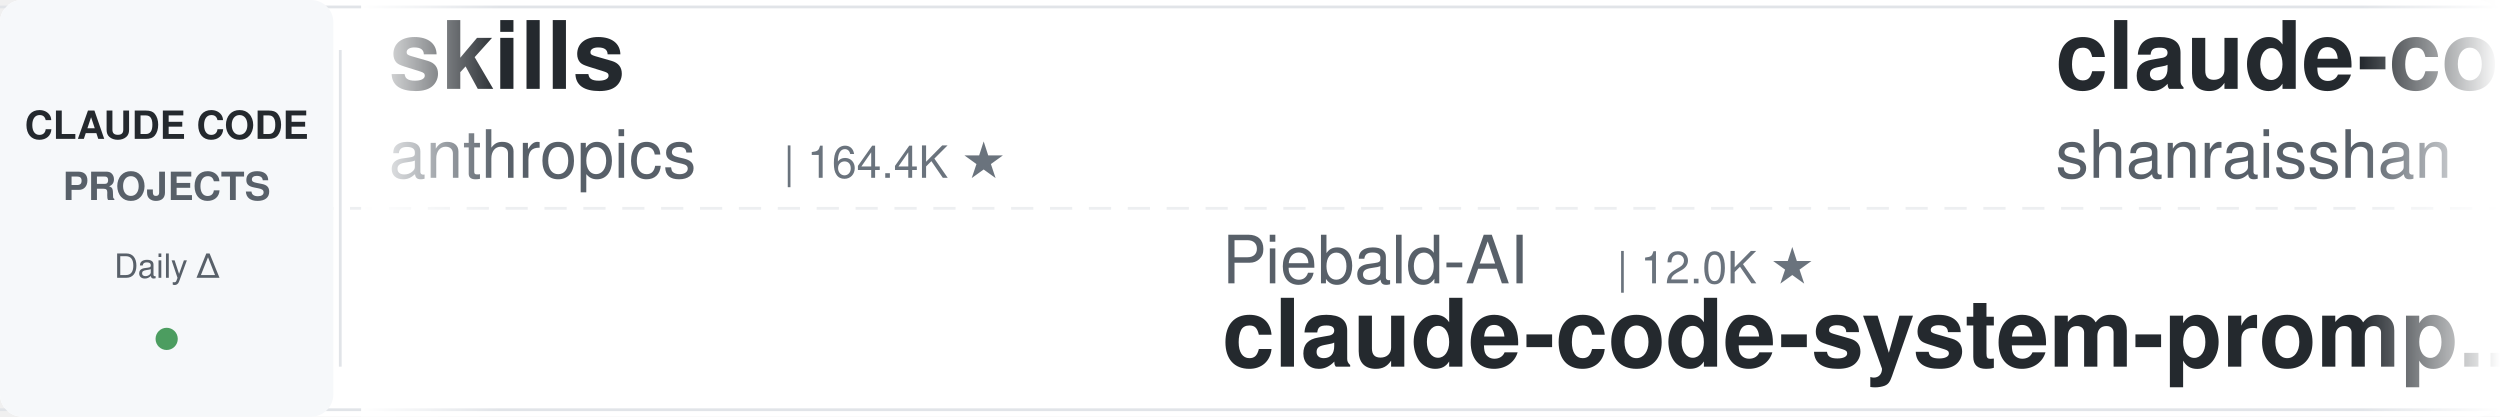
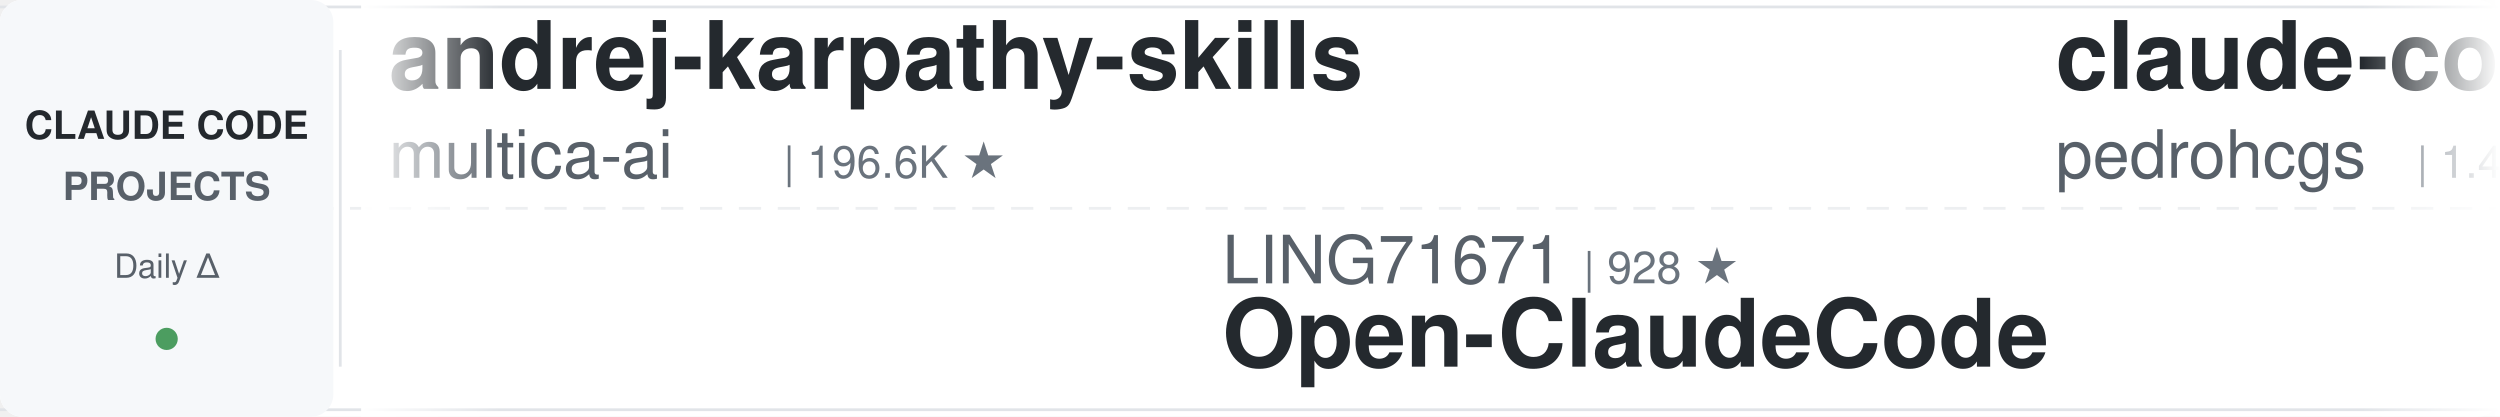
<svg xmlns="http://www.w3.org/2000/svg" width="900" height="150">
  <defs>
    <linearGradient id="leftFade" x1="0%" y1="0%" x2="100%" y2="0%">
      <stop offset="0%" style="stop-color:#ffffff;stop-opacity:1" />
      <stop offset="100%" style="stop-color:#ffffff;stop-opacity:0" />
    </linearGradient>
    <linearGradient id="rightFade" x1="0%" y1="0%" x2="100%" y2="0%">
      <stop offset="0%" style="stop-color:#ffffff;stop-opacity:0" />
      <stop offset="100%" style="stop-color:#ffffff;stop-opacity:1" />
    </linearGradient>
  </defs>
  <rect width="900" height="150" fill="#ffffff" rx="8" />
  <rect x="0" y="2" width="900" height="1" fill="#e1e4e8" />
  <rect x="0" y="147" width="900" height="1" fill="#e1e4e8" />
  <line x1="0" y1="75" x2="900" y2="75" stroke="#e1e4e8" stroke-width="1" stroke-dasharray="8 6" opacity="0.6" />
  <rect x="0" y="0" width="120" height="150" fill="#f6f8fa" rx="8" />
  <text x="60" y="50" font-family="-apple-system, BlinkMacSystemFont, 'Segoe UI', Helvetica, Arial, sans-serif" font-size="14" font-weight="600" fill="#24292e" text-anchor="middle">CLAUDE CODE</text>
  <text x="60" y="72" font-family="-apple-system, BlinkMacSystemFont, 'Segoe UI', Helvetica, Arial, sans-serif" font-size="14" font-weight="600" fill="#586069" text-anchor="middle">PROJECTS</text>
  <text x="60" y="100" font-family="-apple-system, BlinkMacSystemFont, 'Segoe UI', Helvetica, Arial, sans-serif" font-size="12" font-weight="500" fill="#586069" text-anchor="middle">Daily Δ</text>
  <circle cx="60" cy="122" r="4" fill="#22863a" opacity="0.8" />
  <rect x="122" y="18" width="1" height="114" fill="#e1e4e8" />
  <clipPath id="tickerClip">
    <rect x="130" y="0" width="770" height="150" />
  </clipPath>
  <g clip-path="url(#tickerClip)">
    <g id="tickerItems">
      <animateTransform attributeName="transform" attributeType="XML" type="translate" from="0 0" to="-3000 0" dur="54s" repeatCount="indefinite" />
      <g transform="translate(0, 0)">
-         <text x="140" y="32" font-family="-apple-system, BlinkMacSystemFont, 'Segoe UI', Helvetica, Arial, sans-serif" font-size="34" font-weight="600" fill="#24292e">skills</text>
-         <text x="140" y="64" font-family="-apple-system, BlinkMacSystemFont, 'Segoe UI', Helvetica, Arial, sans-serif" font-size="24" font-weight="400" fill="#586069">anthropics</text>
-         <text x="282" y="64" font-family="-apple-system, BlinkMacSystemFont, 'Segoe UI', Helvetica, Arial, sans-serif" font-size="16" font-weight="500" fill="#6a737d">| 164.4K ★</text>
+         <text x="140" y="32" font-family="-apple-system, BlinkMacSystemFont, 'Segoe UI', Helvetica, Arial, sans-serif" font-size="34" font-weight="600" fill="#24292e">andrej-karpathy-skills</text>
+         <text x="140" y="64" font-family="-apple-system, BlinkMacSystemFont, 'Segoe UI', Helvetica, Arial, sans-serif" font-size="24" font-weight="400" fill="#586069">multica-ai</text>
+         <text x="282" y="64" font-family="-apple-system, BlinkMacSystemFont, 'Segoe UI', Helvetica, Arial, sans-serif" font-size="16" font-weight="500" fill="#6a737d">| 196.6K ★</text>
      </g>
      <g transform="translate(300, 0)">
-         <text x="140" y="102" font-family="-apple-system, BlinkMacSystemFont, 'Segoe UI', Helvetica, Arial, sans-serif" font-size="24" font-weight="400" fill="#586069">Piebald-AI</text>
-         <text x="282" y="102" font-family="-apple-system, BlinkMacSystemFont, 'Segoe UI', Helvetica, Arial, sans-serif" font-size="16" font-weight="500" fill="#6a737d">| 12.0K ★</text>
-         <text x="140" y="132" font-family="-apple-system, BlinkMacSystemFont, 'Segoe UI', Helvetica, Arial, sans-serif" font-size="34" font-weight="600" fill="#24292e">claude-code-system-promp...</text>
+         <text x="140" y="102" font-family="-apple-system, BlinkMacSystemFont, 'Segoe UI', Helvetica, Arial, sans-serif" font-size="24" font-weight="400" fill="#586069">LING71671</text>
+         <text x="270" y="102" font-family="-apple-system, BlinkMacSystemFont, 'Segoe UI', Helvetica, Arial, sans-serif" font-size="16" font-weight="500" fill="#6a737d">| 928 ★</text>
+         <text x="140" y="132" font-family="-apple-system, BlinkMacSystemFont, 'Segoe UI', Helvetica, Arial, sans-serif" font-size="34" font-weight="600" fill="#24292e">Open-ClaudeCode</text>
      </g>
      <g transform="translate(600, 0)">
-         <text x="140" y="32" font-family="-apple-system, BlinkMacSystemFont, 'Segoe UI', Helvetica, Arial, sans-serif" font-size="34" font-weight="600" fill="#24292e">claude-code-best-practic...</text>
-         <text x="140" y="64" font-family="-apple-system, BlinkMacSystemFont, 'Segoe UI', Helvetica, Arial, sans-serif" font-size="24" font-weight="400" fill="#586069">shanraisshan</text>
-         <text x="306" y="64" font-family="-apple-system, BlinkMacSystemFont, 'Segoe UI', Helvetica, Arial, sans-serif" font-size="16" font-weight="500" fill="#6a737d">| 63.5K ★</text>
+         <text x="140" y="32" font-family="-apple-system, BlinkMacSystemFont, 'Segoe UI', Helvetica, Arial, sans-serif" font-size="34" font-weight="600" fill="#24292e">claude-code-my-workflow</text>
+         <text x="140" y="64" font-family="-apple-system, BlinkMacSystemFont, 'Segoe UI', Helvetica, Arial, sans-serif" font-size="24" font-weight="400" fill="#586069">pedrohcgs</text>
+         <text x="270" y="64" font-family="-apple-system, BlinkMacSystemFont, 'Segoe UI', Helvetica, Arial, sans-serif" font-size="16" font-weight="500" fill="#6a737d">| 1.4K ★</text>
      </g>
      <g transform="translate(900, 0)">
-         <text x="140" y="102" font-family="-apple-system, BlinkMacSystemFont, 'Segoe UI', Helvetica, Arial, sans-serif" font-size="24" font-weight="400" fill="#586069">disler</text>
-         <text x="234" y="102" font-family="-apple-system, BlinkMacSystemFont, 'Segoe UI', Helvetica, Arial, sans-serif" font-size="16" font-weight="500" fill="#6a737d">| 1.5K ★</text>
-         <text x="140" y="132" font-family="-apple-system, BlinkMacSystemFont, 'Segoe UI', Helvetica, Arial, sans-serif" font-size="34" font-weight="600" fill="#24292e">pi-vs-claude-code</text>
+         <text x="140" y="102" font-family="-apple-system, BlinkMacSystemFont, 'Segoe UI', Helvetica, Arial, sans-serif" font-size="24" font-weight="400" fill="#586069">lst97</text>
+         <text x="222" y="102" font-family="-apple-system, BlinkMacSystemFont, 'Segoe UI', Helvetica, Arial, sans-serif" font-size="16" font-weight="500" fill="#6a737d">| 1.6K ★</text>
+         <text x="140" y="132" font-family="-apple-system, BlinkMacSystemFont, 'Segoe UI', Helvetica, Arial, sans-serif" font-size="34" font-weight="600" fill="#24292e">claude-code-sub-agents</text>
      </g>
      <g transform="translate(1200, 0)">
-         <text x="140" y="32" font-family="-apple-system, BlinkMacSystemFont, 'Segoe UI', Helvetica, Arial, sans-serif" font-size="34" font-weight="600" fill="#24292e">claude-code-source</text>
-         <text x="140" y="64" font-family="-apple-system, BlinkMacSystemFont, 'Segoe UI', Helvetica, Arial, sans-serif" font-size="24" font-weight="400" fill="#586069">JrCx7scC</text>
-         <text x="258" y="64" font-family="-apple-system, BlinkMacSystemFont, 'Segoe UI', Helvetica, Arial, sans-serif" font-size="16" font-weight="500" fill="#6a737d">| 370 ★</text>
+         <text x="140" y="32" font-family="-apple-system, BlinkMacSystemFont, 'Segoe UI', Helvetica, Arial, sans-serif" font-size="34" font-weight="600" fill="#24292e">claude-code-workflows</text>
+         <text x="140" y="64" font-family="-apple-system, BlinkMacSystemFont, 'Segoe UI', Helvetica, Arial, sans-serif" font-size="24" font-weight="400" fill="#586069">OneRedOak</text>
+         <text x="270" y="64" font-family="-apple-system, BlinkMacSystemFont, 'Segoe UI', Helvetica, Arial, sans-serif" font-size="16" font-weight="500" fill="#6a737d">| 3.9K ★</text>
      </g>
      <g transform="translate(1500, 0)">
-         <text x="140" y="102" font-family="-apple-system, BlinkMacSystemFont, 'Segoe UI', Helvetica, Arial, sans-serif" font-size="24" font-weight="400" fill="#586069">AprilNEA</text>
-         <text x="258" y="102" font-family="-apple-system, BlinkMacSystemFont, 'Segoe UI', Helvetica, Arial, sans-serif" font-size="16" font-weight="500" fill="#6a737d">| 392 ★</text>
-         <text x="140" y="132" font-family="-apple-system, BlinkMacSystemFont, 'Segoe UI', Helvetica, Arial, sans-serif" font-size="34" font-weight="600" fill="#24292e">claude-code-source</text>
+         <text x="140" y="102" font-family="-apple-system, BlinkMacSystemFont, 'Segoe UI', Helvetica, Arial, sans-serif" font-size="24" font-weight="400" fill="#586069">ykdojo</text>
+         <text x="234" y="102" font-family="-apple-system, BlinkMacSystemFont, 'Segoe UI', Helvetica, Arial, sans-serif" font-size="16" font-weight="500" fill="#6a737d">| 9.5K ★</text>
+         <text x="140" y="132" font-family="-apple-system, BlinkMacSystemFont, 'Segoe UI', Helvetica, Arial, sans-serif" font-size="34" font-weight="600" fill="#24292e">claude-code-tips</text>
      </g>
      <g transform="translate(1800, 0)">
-         <text x="140" y="32" font-family="-apple-system, BlinkMacSystemFont, 'Segoe UI', Helvetica, Arial, sans-serif" font-size="34" font-weight="600" fill="#24292e">claude-code-infrastructu...</text>
-         <text x="140" y="64" font-family="-apple-system, BlinkMacSystemFont, 'Segoe UI', Helvetica, Arial, sans-serif" font-size="24" font-weight="400" fill="#586069">diet103</text>
-         <text x="246" y="64" font-family="-apple-system, BlinkMacSystemFont, 'Segoe UI', Helvetica, Arial, sans-serif" font-size="16" font-weight="500" fill="#6a737d">| 10.0K ★</text>
+         <text x="140" y="32" font-family="-apple-system, BlinkMacSystemFont, 'Segoe UI', Helvetica, Arial, sans-serif" font-size="34" font-weight="600" fill="#24292e">claude-code-harness</text>
+         <text x="140" y="64" font-family="-apple-system, BlinkMacSystemFont, 'Segoe UI', Helvetica, Arial, sans-serif" font-size="24" font-weight="400" fill="#586069">Chachamaru127</text>
+         <text x="318" y="64" font-family="-apple-system, BlinkMacSystemFont, 'Segoe UI', Helvetica, Arial, sans-serif" font-size="16" font-weight="500" fill="#6a737d">| 3.0K ★</text>
      </g>
      <g transform="translate(2100, 0)">
-         <text x="140" y="102" font-family="-apple-system, BlinkMacSystemFont, 'Segoe UI', Helvetica, Arial, sans-serif" font-size="24" font-weight="400" fill="#586069">1rgs</text>
-         <text x="210" y="102" font-family="-apple-system, BlinkMacSystemFont, 'Segoe UI', Helvetica, Arial, sans-serif" font-size="16" font-weight="500" fill="#6a737d">| 3.7K ★</text>
-         <text x="140" y="132" font-family="-apple-system, BlinkMacSystemFont, 'Segoe UI', Helvetica, Arial, sans-serif" font-size="34" font-weight="600" fill="#24292e">claude-code-proxy</text>
+         <text x="140" y="102" font-family="-apple-system, BlinkMacSystemFont, 'Segoe UI', Helvetica, Arial, sans-serif" font-size="24" font-weight="400" fill="#586069">huangjia2019</text>
+         <text x="306" y="102" font-family="-apple-system, BlinkMacSystemFont, 'Segoe UI', Helvetica, Arial, sans-serif" font-size="16" font-weight="500" fill="#6a737d">| 1.0K ★</text>
+         <text x="140" y="132" font-family="-apple-system, BlinkMacSystemFont, 'Segoe UI', Helvetica, Arial, sans-serif" font-size="34" font-weight="600" fill="#24292e">claude-code-engineering</text>
      </g>
      <g transform="translate(2400, 0)">
-         <text x="140" y="32" font-family="-apple-system, BlinkMacSystemFont, 'Segoe UI', Helvetica, Arial, sans-serif" font-size="34" font-weight="600" fill="#24292e">Open-ClaudeCode</text>
-         <text x="140" y="64" font-family="-apple-system, BlinkMacSystemFont, 'Segoe UI', Helvetica, Arial, sans-serif" font-size="24" font-weight="400" fill="#586069">LING71671</text>
-         <text x="270" y="64" font-family="-apple-system, BlinkMacSystemFont, 'Segoe UI', Helvetica, Arial, sans-serif" font-size="16" font-weight="500" fill="#6a737d">| 928 ★</text>
+         <text x="140" y="32" font-family="-apple-system, BlinkMacSystemFont, 'Segoe UI', Helvetica, Arial, sans-serif" font-size="34" font-weight="600" fill="#24292e">claude-code-proxy</text>
+         <text x="140" y="64" font-family="-apple-system, BlinkMacSystemFont, 'Segoe UI', Helvetica, Arial, sans-serif" font-size="24" font-weight="400" fill="#586069">1rgs</text>
+         <text x="210" y="64" font-family="-apple-system, BlinkMacSystemFont, 'Segoe UI', Helvetica, Arial, sans-serif" font-size="16" font-weight="500" fill="#6a737d">| 3.7K ★</text>
      </g>
      <g transform="translate(2700, 0)">
-         <text x="140" y="102" font-family="-apple-system, BlinkMacSystemFont, 'Segoe UI', Helvetica, Arial, sans-serif" font-size="24" font-weight="400" fill="#586069">fuergaosi233</text>
-         <text x="306" y="102" font-family="-apple-system, BlinkMacSystemFont, 'Segoe UI', Helvetica, Arial, sans-serif" font-size="16" font-weight="500" fill="#6a737d">| 2.8K ★</text>
-         <text x="140" y="132" font-family="-apple-system, BlinkMacSystemFont, 'Segoe UI', Helvetica, Arial, sans-serif" font-size="34" font-weight="600" fill="#24292e">claude-code-proxy</text>
+         <text x="140" y="102" font-family="-apple-system, BlinkMacSystemFont, 'Segoe UI', Helvetica, Arial, sans-serif" font-size="24" font-weight="400" fill="#586069">krusemediallc</text>
+         <text x="318" y="102" font-family="-apple-system, BlinkMacSystemFont, 'Segoe UI', Helvetica, Arial, sans-serif" font-size="16" font-weight="500" fill="#6a737d">| 1.0K ★</text>
+         <text x="140" y="132" font-family="-apple-system, BlinkMacSystemFont, 'Segoe UI', Helvetica, Arial, sans-serif" font-size="34" font-weight="600" fill="#24292e">arcads-claude-code</text>
      </g>
      <g transform="translate(3000, 0)">
-         <text x="140" y="32" font-family="-apple-system, BlinkMacSystemFont, 'Segoe UI', Helvetica, Arial, sans-serif" font-size="34" font-weight="600" fill="#24292e">skills</text>
-         <text x="140" y="64" font-family="-apple-system, BlinkMacSystemFont, 'Segoe UI', Helvetica, Arial, sans-serif" font-size="24" font-weight="400" fill="#586069">anthropics</text>
-         <text x="282" y="64" font-family="-apple-system, BlinkMacSystemFont, 'Segoe UI', Helvetica, Arial, sans-serif" font-size="16" font-weight="500" fill="#6a737d">| 164.4K ★</text>
+         <text x="140" y="32" font-family="-apple-system, BlinkMacSystemFont, 'Segoe UI', Helvetica, Arial, sans-serif" font-size="34" font-weight="600" fill="#24292e">andrej-karpathy-skills</text>
+         <text x="140" y="64" font-family="-apple-system, BlinkMacSystemFont, 'Segoe UI', Helvetica, Arial, sans-serif" font-size="24" font-weight="400" fill="#586069">multica-ai</text>
+         <text x="282" y="64" font-family="-apple-system, BlinkMacSystemFont, 'Segoe UI', Helvetica, Arial, sans-serif" font-size="16" font-weight="500" fill="#6a737d">| 196.6K ★</text>
      </g>
      <g transform="translate(3300, 0)">
-         <text x="140" y="102" font-family="-apple-system, BlinkMacSystemFont, 'Segoe UI', Helvetica, Arial, sans-serif" font-size="24" font-weight="400" fill="#586069">Piebald-AI</text>
-         <text x="282" y="102" font-family="-apple-system, BlinkMacSystemFont, 'Segoe UI', Helvetica, Arial, sans-serif" font-size="16" font-weight="500" fill="#6a737d">| 12.0K ★</text>
-         <text x="140" y="132" font-family="-apple-system, BlinkMacSystemFont, 'Segoe UI', Helvetica, Arial, sans-serif" font-size="34" font-weight="600" fill="#24292e">claude-code-system-promp...</text>
+         <text x="140" y="102" font-family="-apple-system, BlinkMacSystemFont, 'Segoe UI', Helvetica, Arial, sans-serif" font-size="24" font-weight="400" fill="#586069">LING71671</text>
+         <text x="270" y="102" font-family="-apple-system, BlinkMacSystemFont, 'Segoe UI', Helvetica, Arial, sans-serif" font-size="16" font-weight="500" fill="#6a737d">| 928 ★</text>
+         <text x="140" y="132" font-family="-apple-system, BlinkMacSystemFont, 'Segoe UI', Helvetica, Arial, sans-serif" font-size="34" font-weight="600" fill="#24292e">Open-ClaudeCode</text>
      </g>
      <g transform="translate(3600, 0)">
-         <text x="140" y="32" font-family="-apple-system, BlinkMacSystemFont, 'Segoe UI', Helvetica, Arial, sans-serif" font-size="34" font-weight="600" fill="#24292e">claude-code-best-practic...</text>
-         <text x="140" y="64" font-family="-apple-system, BlinkMacSystemFont, 'Segoe UI', Helvetica, Arial, sans-serif" font-size="24" font-weight="400" fill="#586069">shanraisshan</text>
-         <text x="306" y="64" font-family="-apple-system, BlinkMacSystemFont, 'Segoe UI', Helvetica, Arial, sans-serif" font-size="16" font-weight="500" fill="#6a737d">| 63.5K ★</text>
+         <text x="140" y="32" font-family="-apple-system, BlinkMacSystemFont, 'Segoe UI', Helvetica, Arial, sans-serif" font-size="34" font-weight="600" fill="#24292e">claude-code-my-workflow</text>
+         <text x="140" y="64" font-family="-apple-system, BlinkMacSystemFont, 'Segoe UI', Helvetica, Arial, sans-serif" font-size="24" font-weight="400" fill="#586069">pedrohcgs</text>
+         <text x="270" y="64" font-family="-apple-system, BlinkMacSystemFont, 'Segoe UI', Helvetica, Arial, sans-serif" font-size="16" font-weight="500" fill="#6a737d">| 1.4K ★</text>
      </g>
      <g transform="translate(3900, 0)">
-         <text x="140" y="102" font-family="-apple-system, BlinkMacSystemFont, 'Segoe UI', Helvetica, Arial, sans-serif" font-size="24" font-weight="400" fill="#586069">disler</text>
-         <text x="234" y="102" font-family="-apple-system, BlinkMacSystemFont, 'Segoe UI', Helvetica, Arial, sans-serif" font-size="16" font-weight="500" fill="#6a737d">| 1.5K ★</text>
-         <text x="140" y="132" font-family="-apple-system, BlinkMacSystemFont, 'Segoe UI', Helvetica, Arial, sans-serif" font-size="34" font-weight="600" fill="#24292e">pi-vs-claude-code</text>
+         <text x="140" y="102" font-family="-apple-system, BlinkMacSystemFont, 'Segoe UI', Helvetica, Arial, sans-serif" font-size="24" font-weight="400" fill="#586069">lst97</text>
+         <text x="222" y="102" font-family="-apple-system, BlinkMacSystemFont, 'Segoe UI', Helvetica, Arial, sans-serif" font-size="16" font-weight="500" fill="#6a737d">| 1.6K ★</text>
+         <text x="140" y="132" font-family="-apple-system, BlinkMacSystemFont, 'Segoe UI', Helvetica, Arial, sans-serif" font-size="34" font-weight="600" fill="#24292e">claude-code-sub-agents</text>
      </g>
    </g>
  </g>
  <rect x="130" y="0" width="50" height="150" fill="url(#leftFade)" />
  <rect x="850" y="0" width="50" height="150" fill="url(#rightFade)" />
</svg>
